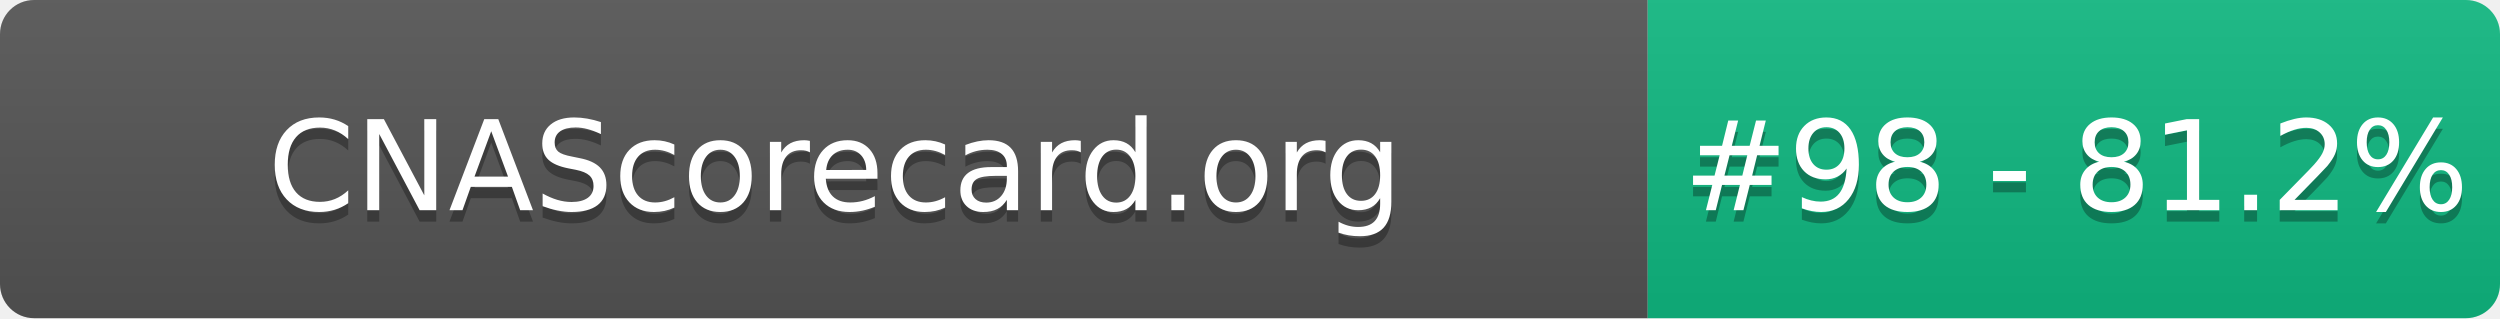
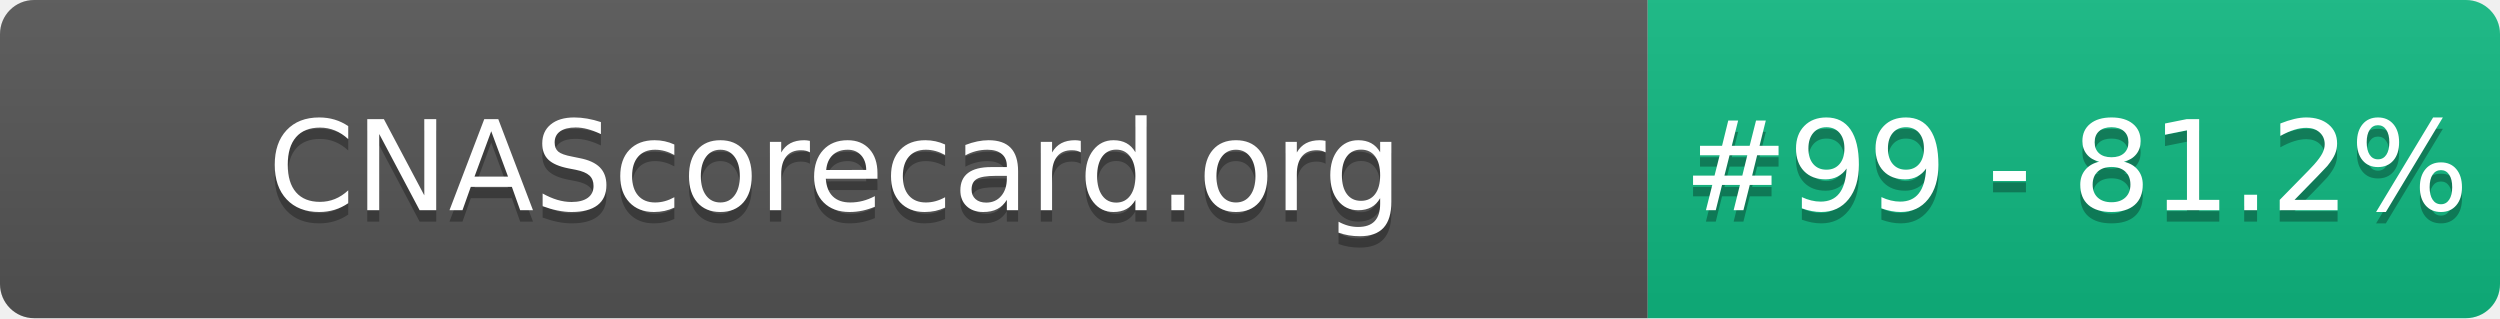
- <svg xmlns="http://www.w3.org/2000/svg" width="220" height="28" role="img" aria-label="CNAScorecard.org: #98 - 81.2%">
+ <svg xmlns="http://www.w3.org/2000/svg" width="220" height="28" role="img" aria-label="CNAScorecard.org: #99 - 81.2%">
  <linearGradient id="s" x2="0" y2="100%">
    <stop offset="0" stop-color="#bbb" stop-opacity=".1" />
    <stop offset="1" stop-opacity=".1" />
  </linearGradient>
  <clipPath id="r">
    <rect width="220" height="28" rx="3" fill="#fff" />
  </clipPath>
  <g clip-path="url(#r)">
    <rect width="145" height="28" fill="#555" />
    <rect x="145" width="75" height="28" fill="#10B981" />
    <rect width="220" height="28" fill="url(#s)" />
  </g>
  <g fill="#fff" text-anchor="middle" font-family="Verdana,Geneva,DejaVu Sans,sans-serif" text-rendering="geometricPrecision" font-size="110">
    <text aria-hidden="true" x="735" y="195" fill="#010101" fill-opacity=".3" transform="scale(.1)" textLength="1350">CNAScorecard.org</text>
    <text x="735" y="185" transform="scale(.1)" fill="#fff" textLength="1350">CNAScorecard.org</text>
-     <text aria-hidden="true" x="1827" y="195" fill="#010101" fill-opacity=".3" transform="scale(.1)" textLength="605">#98 - 81.2%</text>
-     <text x="1827" y="185" transform="scale(.1)" fill="#fff" textLength="605">#98 - 81.2%</text>
+     <text aria-hidden="true" x="1827" y="195" fill="#010101" fill-opacity=".3" transform="scale(.1)" textLength="605">#99 - 81.2%</text>
+     <text x="1827" y="185" transform="scale(.1)" fill="#fff" textLength="605">#99 - 81.2%</text>
  </g>
</svg>
